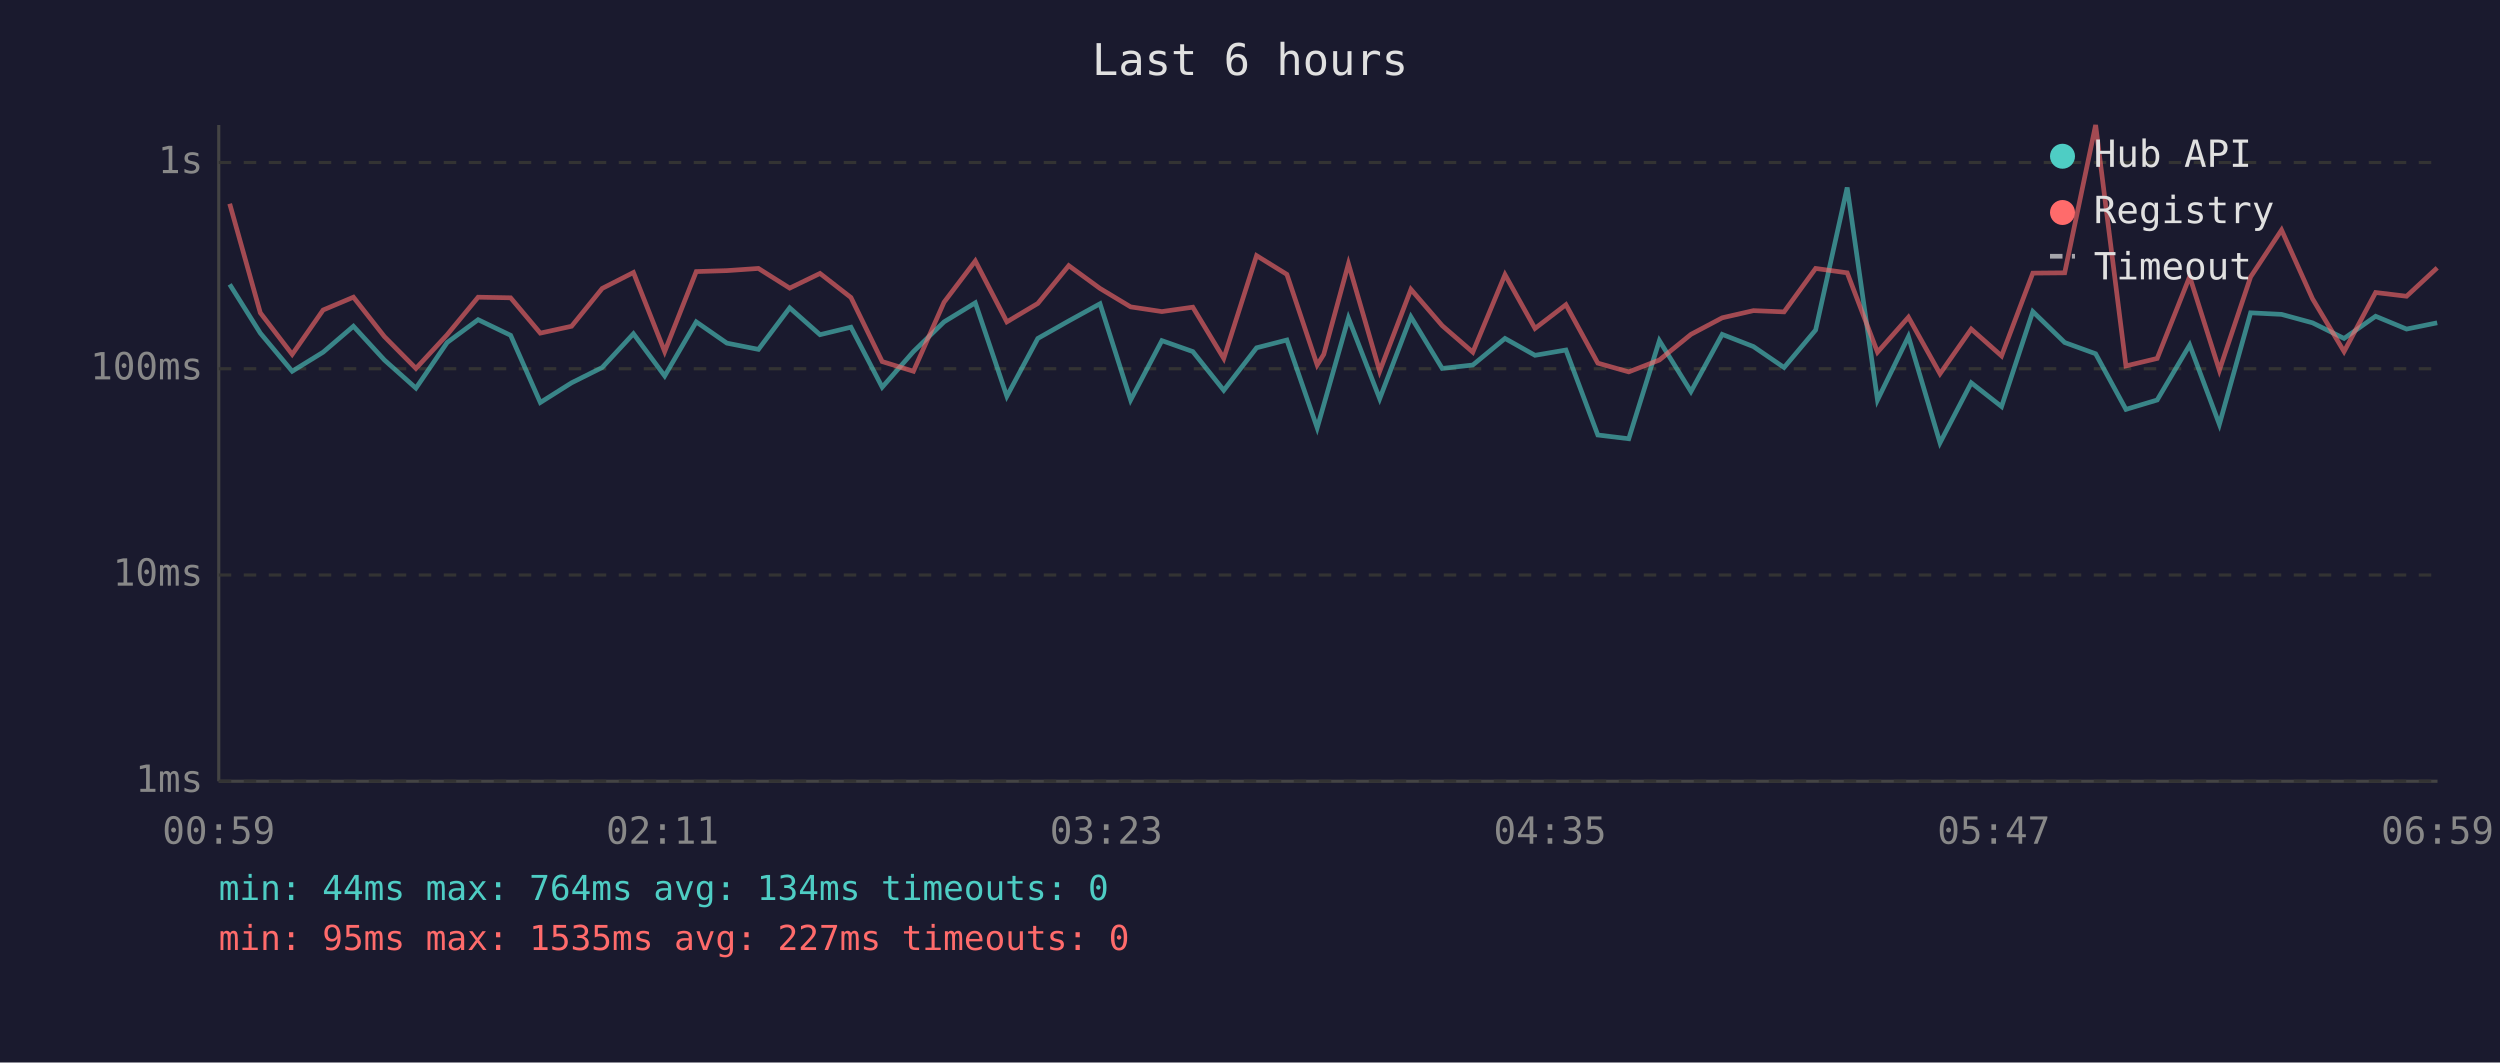
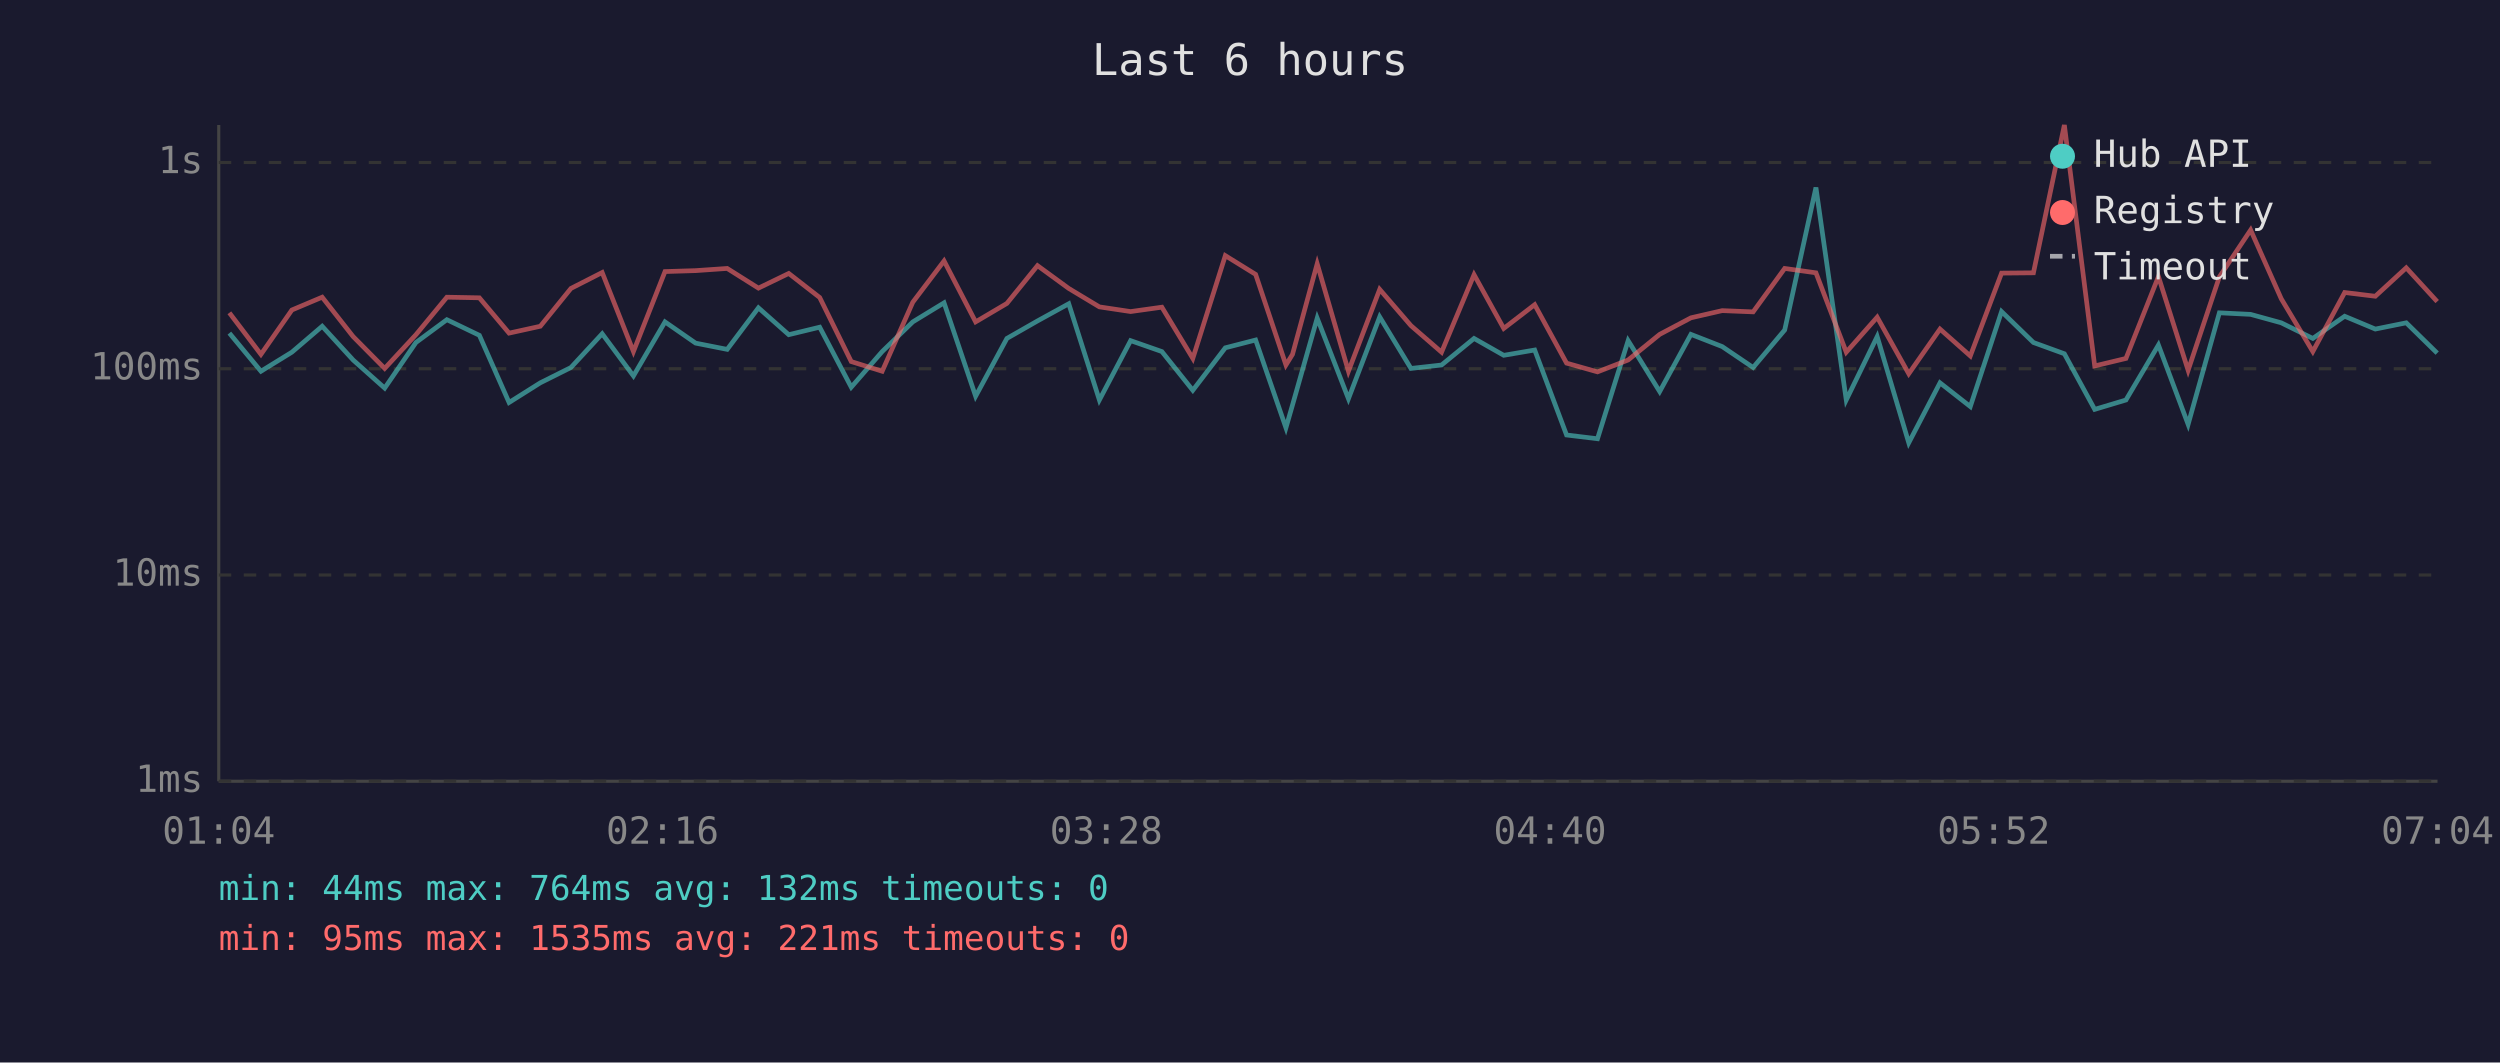
<svg xmlns="http://www.w3.org/2000/svg" viewBox="0 0 800 340" font-family="monospace" font-size="12">
  <rect width="800" height="340" fill="#1a1a2e" />
  <text x="400" y="24" fill="#e0e0e0" font-size="14" text-anchor="middle">Last 6 hours</text>
  <line x1="70" y1="40" x2="70" y2="250" stroke="#444" stroke-width="1" />
  <line x1="70" y1="250" x2="780" y2="250" stroke="#444" stroke-width="1" />
  <line x1="70" y1="250" x2="780" y2="250" stroke="#333" stroke-width="1" stroke-dasharray="4" />
  <text x="65" y="250" fill="#888" text-anchor="end" dominant-baseline="middle">1ms</text>
  <line x1="70" y1="184" x2="780" y2="184" stroke="#333" stroke-width="1" stroke-dasharray="4" />
  <text x="65" y="184" fill="#888" text-anchor="end" dominant-baseline="middle">10ms</text>
  <line x1="70" y1="118" x2="780" y2="118" stroke="#333" stroke-width="1" stroke-dasharray="4" />
  <text x="65" y="118" fill="#888" text-anchor="end" dominant-baseline="middle">100ms</text>
  <line x1="70" y1="52" x2="780" y2="52" stroke="#333" stroke-width="1" stroke-dasharray="4" />
  <text x="65" y="52" fill="#888" text-anchor="end" dominant-baseline="middle">1s</text>
-   <text x="70" y="270" fill="#888" text-anchor="middle">00:59</text>
-   <text x="212" y="270" fill="#888" text-anchor="middle">02:11</text>
-   <text x="354" y="270" fill="#888" text-anchor="middle">03:23</text>
-   <text x="496" y="270" fill="#888" text-anchor="middle">04:35</text>
-   <text x="638" y="270" fill="#888" text-anchor="middle">05:47</text>
-   <text x="780" y="270" fill="#888" text-anchor="middle">06:59</text>
-   <polyline points="73.5,91.0 83.3,106.6 93.5,118.8 103.4,112.7 113.1,104.4 123.0,115.2 133.1,124.2 143.1,109.6 153.0,102.3 163.4,107.3 172.9,128.8 182.9,122.5 192.7,117.6 202.7,106.8 212.7,120.3 222.8,103.0 232.6,109.8 242.7,111.8 252.7,98.5 262.4,107.1 272.3,104.7 282.3,123.9 292.3,112.5 302.1,103.0 312.1,96.9 322.2,126.8 332.1,108.3 342.0,102.7 352.0,97.2 361.8,128.0 371.8,109.0 381.7,112.5 391.6,124.9 402.1,111.3 411.8,108.8 421.5,136.9 423.6,129.6 431.5,101.8 441.5,127.6 451.5,101.4 461.5,117.9 471.3,116.8 481.6,108.3 491.2,113.7 501.1,112.0 511.3,139.2 521.2,140.4 531.0,109.0 541.1,125.3 551.1,107.0 561.1,110.9 570.9,117.6 581.0,105.6 591.1,60.0 600.8,128.0 610.7,107.7 620.8,141.7 630.8,122.5 640.5,130.1 650.5,99.7 660.7,109.6 670.6,113.2 680.3,131.0 690.3,128.0 700.7,110.4 710.2,135.8 720.2,100.1 730.1,100.6 740.0,103.3 750.1,108.3 760.2,101.2 770.1,105.3 779.9,103.3" fill="none" stroke="#4ecdc4" stroke-width="1.5" opacity="0.6" />
-   <polyline points="73.5,65.2 83.3,100.1 93.5,113.4 103.4,99.2 113.1,95.1 123.0,107.7 133.1,117.9 143.1,107.1 153.0,95.1 163.4,95.3 172.9,106.6 182.9,104.4 192.7,92.3 202.7,87.2 212.7,112.5 222.8,86.9 232.6,86.6 242.7,85.9 252.7,92.2 262.4,87.5 272.3,95.2 282.3,115.7 292.3,118.8 302.1,96.7 312.1,83.5 322.2,103.0 332.1,97.1 342.0,85.0 352.0,92.3 361.8,98.2 371.8,99.7 381.7,98.3 391.6,114.7 402.1,81.8 411.8,87.8 421.5,116.8 423.6,113.4 431.5,84.4 441.5,118.8 451.5,92.6 461.5,104.2 471.3,112.7 481.6,87.9 491.2,105.1 501.1,97.5 511.3,116.2 521.2,119.0 531.0,115.2 541.1,107.0 551.1,101.7 561.1,99.4 570.9,99.8 581.0,85.9 591.1,87.3 600.8,112.7 610.7,101.5 620.8,119.6 630.8,105.3 640.5,113.9 650.5,87.4 660.7,87.3 670.6,40.0 680.3,117.1 690.3,114.7 700.7,88.5 710.2,118.5 720.2,88.6 730.1,73.6 740.0,95.6 750.1,112.5 760.2,93.6 770.1,94.8 779.9,85.7" fill="none" stroke="#ff6b6b" stroke-width="1.5" opacity="0.6" />
+   <text x="70" y="270" fill="#888" text-anchor="middle">01:04</text>
+   <text x="212" y="270" fill="#888" text-anchor="middle">02:16</text>
+   <text x="354" y="270" fill="#888" text-anchor="middle">03:28</text>
+   <text x="496" y="270" fill="#888" text-anchor="middle">04:40</text>
+   <text x="638" y="270" fill="#888" text-anchor="middle">05:52</text>
+   <text x="780" y="270" fill="#888" text-anchor="middle">07:04</text>
+   <polyline points="73.4,106.6 83.5,118.8 93.4,112.7 103.1,104.4 113.0,115.2 123.1,124.2 133.1,109.6 143.0,102.3 153.4,107.3 162.9,128.8 172.9,122.5 182.7,117.6 192.7,106.8 202.7,120.3 212.8,103.0 222.6,109.8 232.7,111.8 242.7,98.5 252.4,107.1 262.3,104.7 272.4,123.9 282.3,112.5 292.1,103.0 302.1,96.9 312.2,126.8 322.2,108.3 332.0,102.7 342.0,97.2 351.8,128.0 361.8,109.0 371.8,112.5 381.7,124.9 392.1,111.3 401.8,108.8 411.5,136.9 413.6,129.6 421.5,101.8 431.5,127.6 441.5,101.4 451.5,117.9 461.3,116.8 471.7,108.3 481.2,113.7 491.1,112.0 501.3,139.2 511.2,140.4 521.0,109.0 531.1,125.3 541.1,107.0 551.1,110.9 561.0,117.6 571.1,105.6 581.1,60.0 590.8,128.0 600.7,107.7 610.8,141.7 620.8,122.5 630.5,130.1 640.5,99.7 650.7,109.6 660.6,113.2 670.3,131.0 680.3,128.0 690.7,110.4 700.2,135.8 710.2,100.1 720.2,100.6 730.0,103.3 740.1,108.3 750.3,101.2 760.1,105.3 770.0,103.3 779.9,113.0" fill="none" stroke="#4ecdc4" stroke-width="1.5" opacity="0.6" />
+   <polyline points="73.4,100.1 83.5,113.4 93.4,99.2 103.1,95.1 113.0,107.7 123.1,117.9 133.1,107.1 143.0,95.1 153.4,95.3 162.9,106.6 172.9,104.4 182.7,92.3 192.7,87.2 202.7,112.5 212.8,86.9 222.6,86.6 232.7,85.9 242.7,92.2 252.4,87.5 262.3,95.2 272.4,115.7 282.3,118.8 292.1,96.7 302.1,83.5 312.2,103.0 322.2,97.1 332.0,85.0 342.0,92.3 351.8,98.2 361.8,99.7 371.8,98.3 381.7,114.7 392.1,81.8 401.8,87.8 411.5,116.8 413.6,113.4 421.5,84.4 431.5,118.8 441.5,92.6 451.5,104.2 461.3,112.7 471.7,87.9 481.2,105.1 491.1,97.5 501.3,116.2 511.2,119.0 521.0,115.2 531.1,107.0 541.1,101.7 551.1,99.4 561.0,99.8 571.1,85.9 581.1,87.3 590.8,112.7 600.7,101.5 610.8,119.6 620.8,105.3 630.5,113.9 640.5,87.4 650.7,87.3 660.6,40.0 670.3,117.1 680.3,114.7 690.7,88.5 700.2,118.5 710.2,88.6 720.2,73.6 730.0,95.6 740.1,112.5 750.3,93.6 760.1,94.8 770.0,85.7 779.9,96.5" fill="none" stroke="#ff6b6b" stroke-width="1.5" opacity="0.6" />
  <circle cx="660" cy="50" r="4" fill="#4ecdc4" />
  <text x="670" y="50" fill="#e0e0e0" dominant-baseline="middle">Hub API</text>
  <circle cx="660" cy="68" r="4" fill="#ff6b6b" />
  <text x="670" y="68" fill="#e0e0e0" dominant-baseline="middle">Registry</text>
  <line x1="656" y1="82" x2="664" y2="82" stroke="#e0e0e0" stroke-width="1.5" stroke-dasharray="4,3" opacity="0.7" />
  <text x="670" y="86" fill="#e0e0e0" dominant-baseline="middle">Timeout</text>
-   <text x="70" y="288" fill="#4ecdc4" font-size="11">min: 44ms  max: 764ms  avg: 134ms  timeouts: 0</text>
-   <text x="70" y="304" fill="#ff6b6b" font-size="11">min: 95ms  max: 1535ms  avg: 227ms  timeouts: 0</text>
+   <text x="70" y="288" fill="#4ecdc4" font-size="11">min: 44ms  max: 764ms  avg: 132ms  timeouts: 0</text>
+   <text x="70" y="304" fill="#ff6b6b" font-size="11">min: 95ms  max: 1535ms  avg: 221ms  timeouts: 0</text>
</svg>
